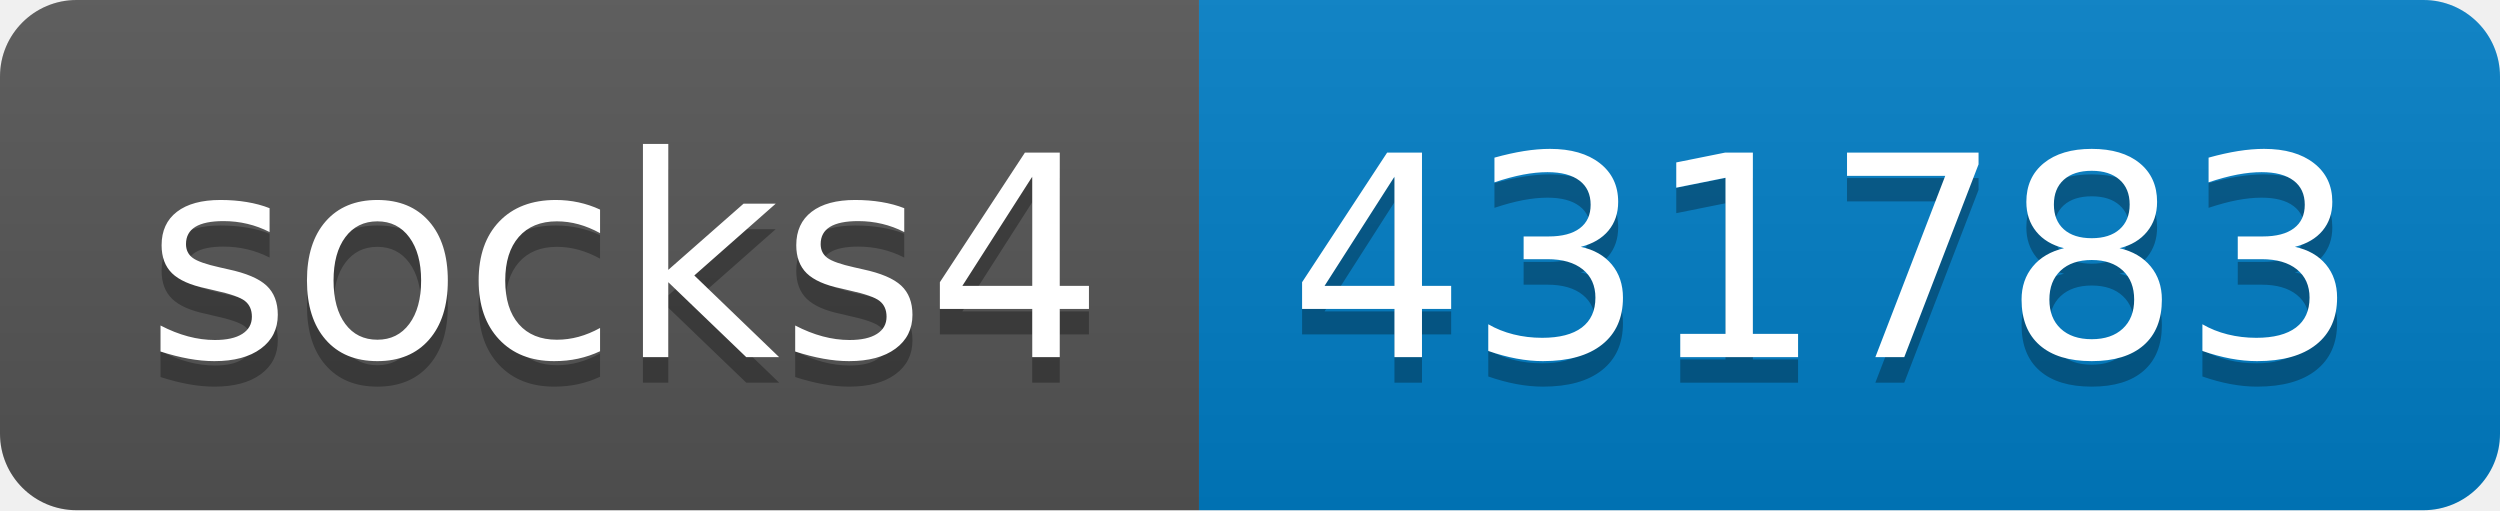
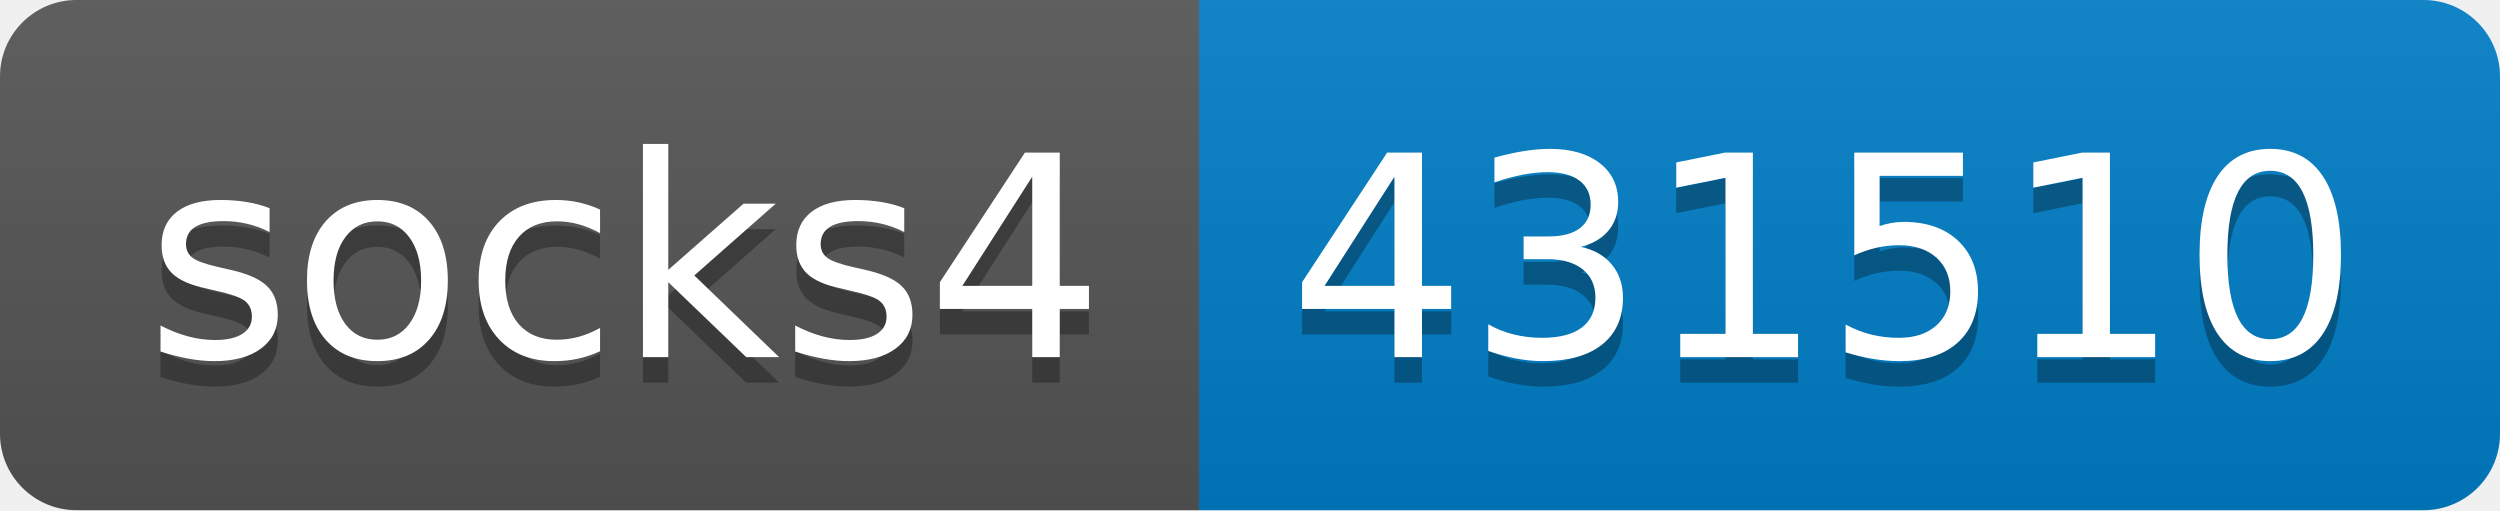
- <svg xmlns="http://www.w3.org/2000/svg" width="98" height="20" role="img" aria-label="socks4: 431783">
+ <svg xmlns="http://www.w3.org/2000/svg" width="98" height="20" role="img" aria-label="socks4: 431510">
  <linearGradient id="s" x2="0" y2="100%">
    <stop offset="0" stop-color="#bbb" stop-opacity=".1" />
    <stop offset="1" stop-opacity=".1" />
  </linearGradient>
  <clipPath id="r">
    <rect width="98" height="20" rx="3" fill="#fff" />
  </clipPath>
  <g clip-path="url(#r)">
    <rect width="47" height="20" fill="#555" />
    <rect x="47" width="51" height="20" fill="#007ec6" />
    <rect width="98" height="20" fill="url(#s)" />
  </g>
  <g fill="#fff" text-anchor="middle" font-family="Verdana,Geneva,DejaVu Sans,sans-serif" text-rendering="geometricPrecision" font-size="110">
    <text aria-hidden="true" x="245" y="150" fill="#010101" fill-opacity=".3" transform="scale(.1)" textLength="370">socks4</text>
    <text x="245" y="140" transform="scale(.1)" fill="#fff" textLength="370">socks4</text>
-     <text aria-hidden="true" x="715" y="150" fill="#010101" fill-opacity=".3" transform="scale(.1)" textLength="410">431783</text>
-     <text x="715" y="140" transform="scale(.1)" fill="#fff" textLength="410">431783</text>
+     <text aria-hidden="true" x="715" y="150" fill="#010101" fill-opacity=".3" transform="scale(.1)" textLength="410">431510</text>
+     <text x="715" y="140" transform="scale(.1)" fill="#fff" textLength="410">431510</text>
  </g>
</svg>
